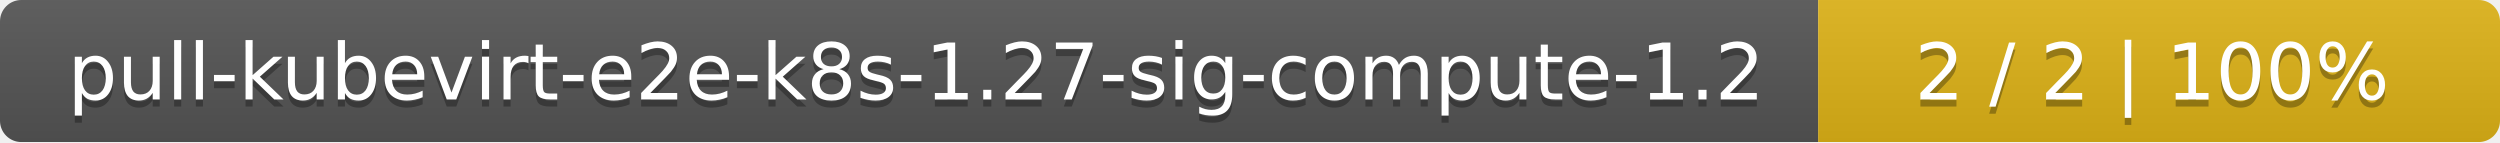
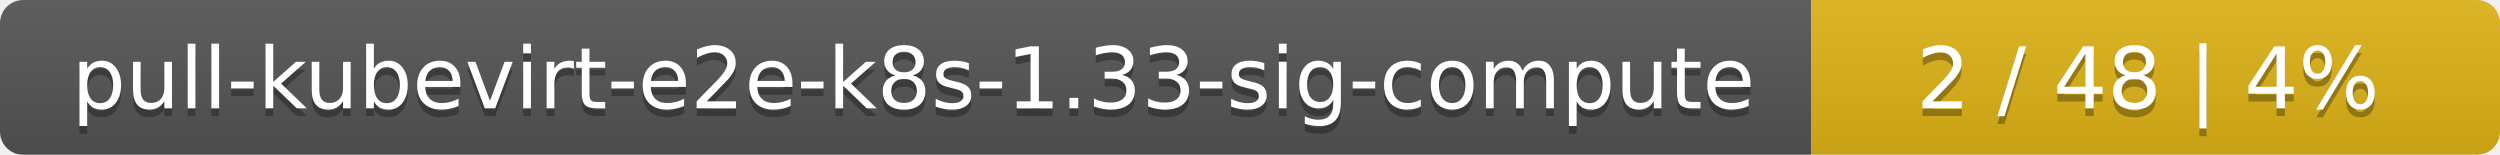
- <svg xmlns="http://www.w3.org/2000/svg" width="352" height="20">
+ <svg xmlns="http://www.w3.org/2000/svg" width="323" height="20">
  <linearGradient id="smooth" x2="0" y2="100%">
    <stop offset="0" stop-color="#bbb" stop-opacity=".1" />
    <stop offset="1" stop-opacity=".1" />
  </linearGradient>
  <mask id="round">
-     <rect width="352" height="20" rx="3" fill="#fff" />
+     <rect width="323" height="20" rx="3" fill="#fff" />
  </mask>
  <g mask="url(#round)">
-     <rect width="256" height="20" fill="#555" />
-     <rect x="256" width="96" height="20" fill="#dfb317" />
-     <rect width="352" height="20" fill="url(#smooth)" />
+     <rect width="234" height="20" fill="#555" />
+     <rect x="234" width="89" height="20" fill="#dfb317" />
+     <rect width="323" height="20" fill="url(#smooth)" />
  </g>
  <g fill="#fff" text-anchor="middle" font-family="DejaVu Sans,Verdana,Geneva,sans-serif" font-size="11">
-     <text x="129" y="15" fill="#010101" fill-opacity=".3">pull-kubevirt-e2e-k8s-1.27-sig-compute-1.2</text>
-     <text x="129" y="14">pull-kubevirt-e2e-k8s-1.27-sig-compute-1.2</text>
-     <text x="303" y="15" fill="#010101" fill-opacity=".3">2 / 2    |    100%</text>
-     <text x="303" y="14">2 / 2    |    100%</text>
+     <text x="118" y="15" fill="#010101" fill-opacity=".3">pull-kubevirt-e2e-k8s-1.33-sig-compute</text>
+     <text x="118" y="14">pull-kubevirt-e2e-k8s-1.33-sig-compute</text>
+     <text x="277.5" y="15" fill="#010101" fill-opacity=".3">2 / 48    |    4%</text>
+     <text x="277.5" y="14">2 / 48    |    4%</text>
  </g>
</svg>
